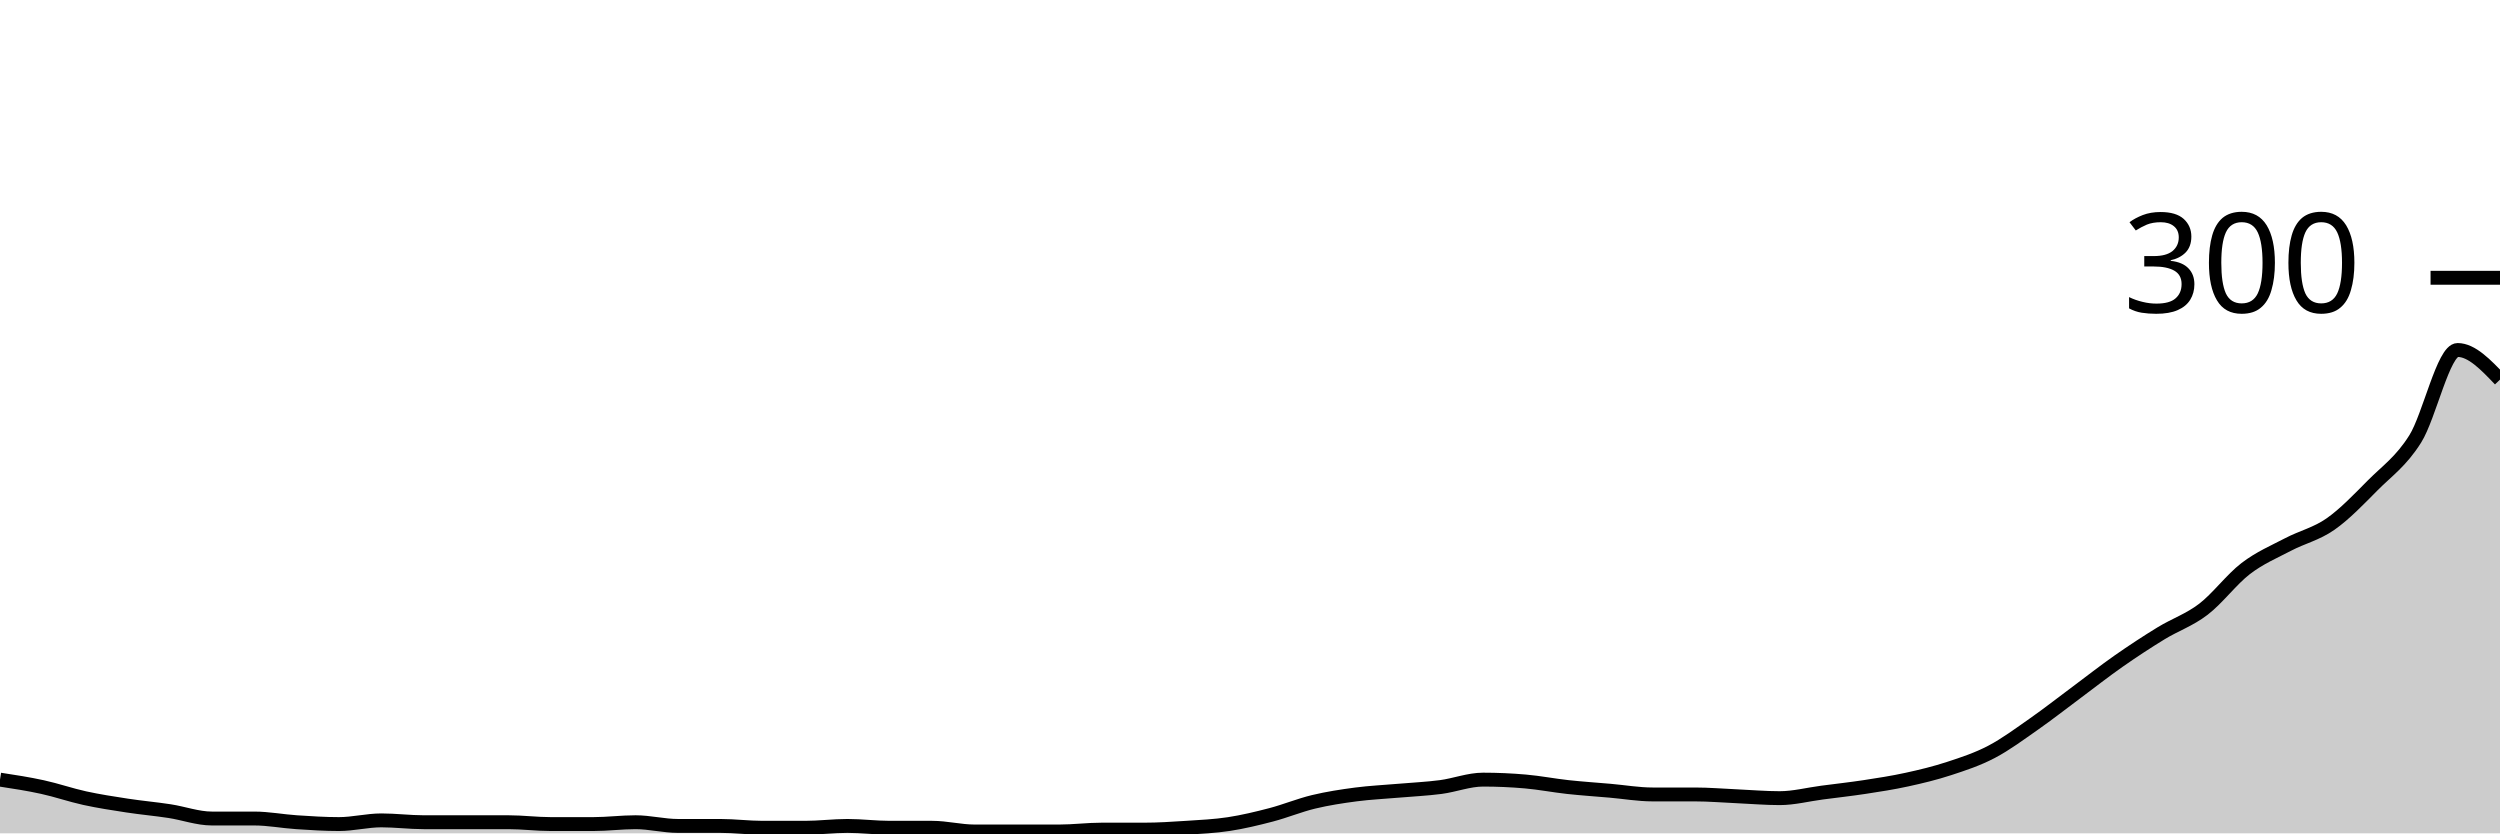
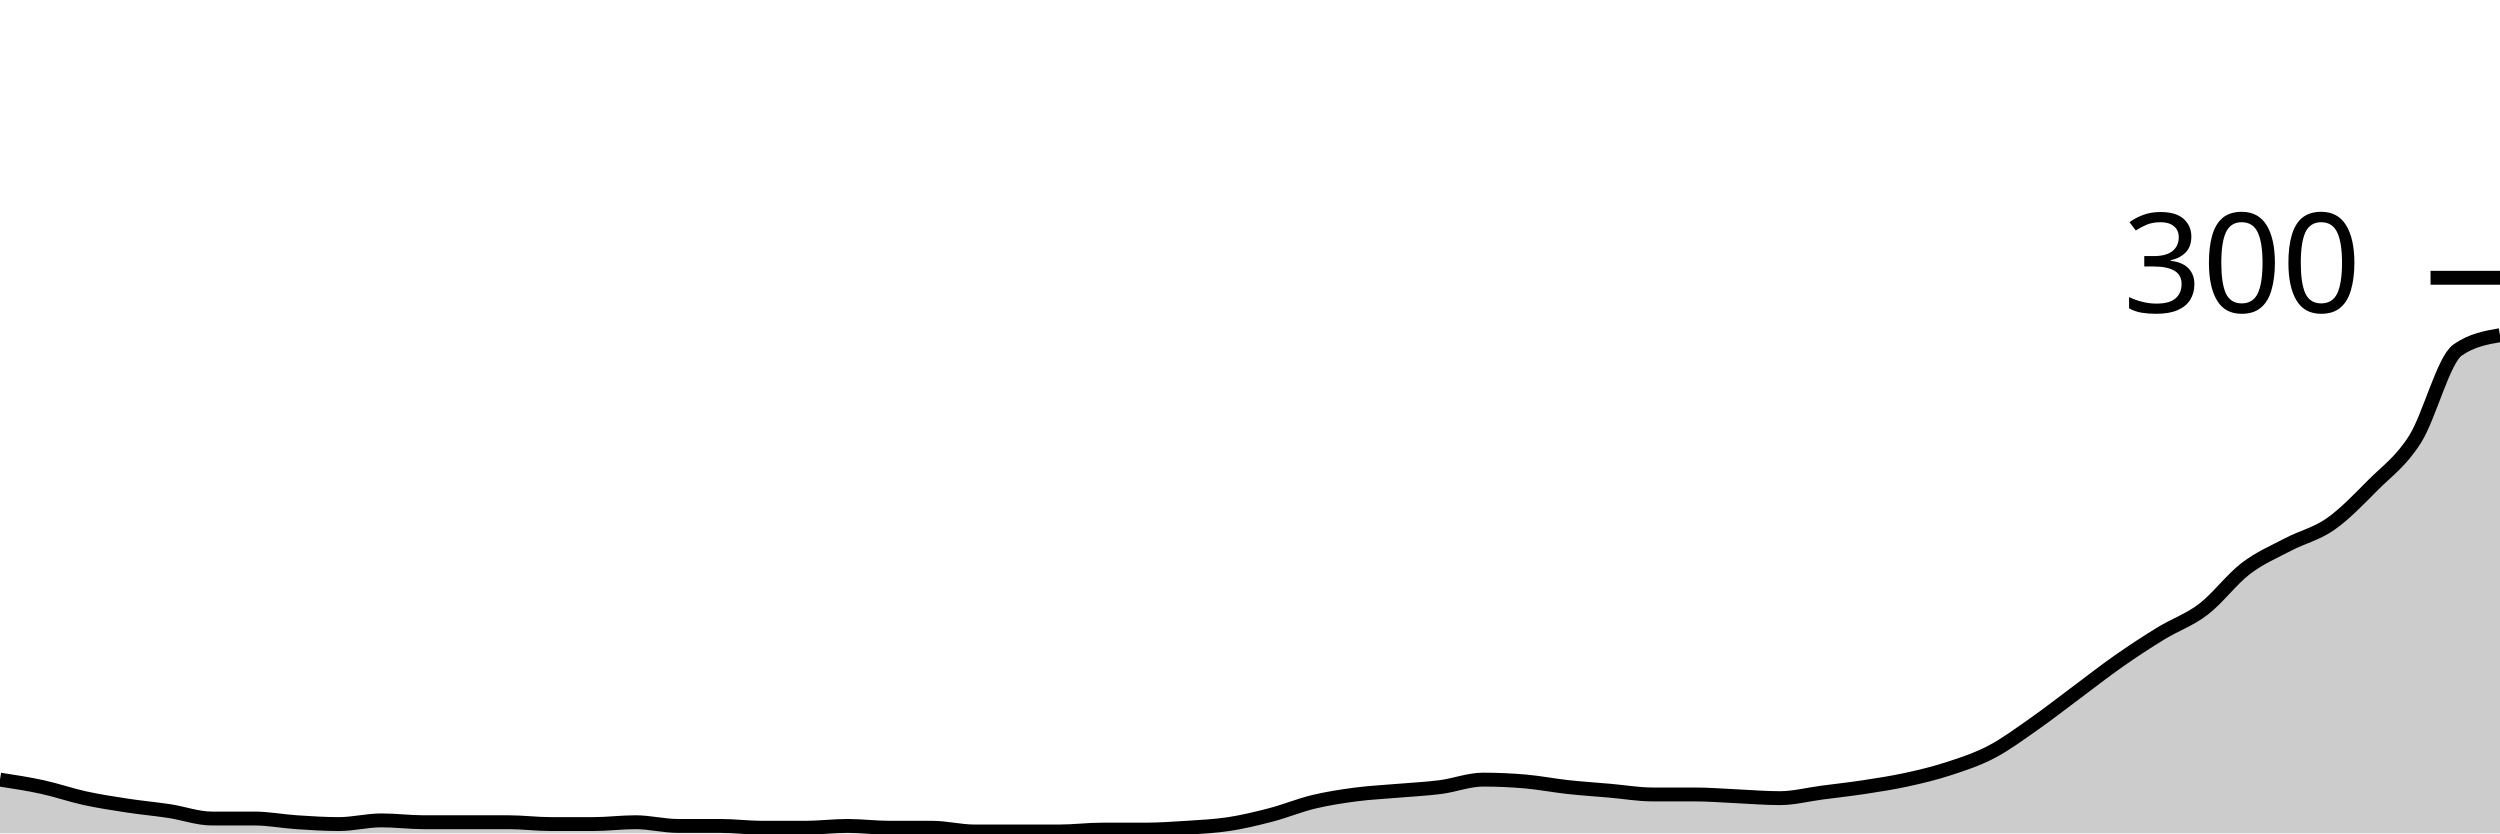
<svg xmlns="http://www.w3.org/2000/svg" viewBox="0 0 180 60">
  <g transform="translate(0,20)">
-     <path class="area" fill="rgba(0, 0, 0, 0.2)" d="M0,36.133C1.017,36.289,2.034,36.444,3.051,36.667C4.068,36.889,5.085,37.244,6.102,37.467C7.119,37.689,8.136,37.844,9.153,38C10.169,38.156,11.186,38.244,12.203,38.4C13.22,38.556,14.237,38.933,15.254,38.933C16.271,38.933,17.288,38.933,18.305,38.933C19.322,38.933,20.339,39.133,21.356,39.2C22.373,39.267,23.39,39.333,24.407,39.333C25.424,39.333,26.441,39.067,27.458,39.067C28.475,39.067,29.492,39.2,30.508,39.2C31.525,39.2,32.542,39.2,33.559,39.2C34.576,39.2,35.593,39.2,36.61,39.2C37.627,39.2,38.644,39.333,39.661,39.333C40.678,39.333,41.695,39.333,42.712,39.333C43.729,39.333,44.746,39.2,45.763,39.2C46.78,39.2,47.797,39.467,48.814,39.467C49.831,39.467,50.847,39.467,51.864,39.467C52.881,39.467,53.898,39.6,54.915,39.6C55.932,39.6,56.949,39.6,57.966,39.6C58.983,39.6,60,39.467,61.017,39.467C62.034,39.467,63.051,39.6,64.068,39.6C65.085,39.6,66.102,39.6,67.119,39.6C68.136,39.6,69.153,39.867,70.169,39.867C71.186,39.867,72.203,39.867,73.22,39.867C74.237,39.867,75.254,39.867,76.271,39.867C77.288,39.867,78.305,39.733,79.322,39.733C80.339,39.733,81.356,39.733,82.373,39.733C83.39,39.733,84.407,39.667,85.424,39.6C86.441,39.533,87.458,39.489,88.475,39.333C89.492,39.178,90.508,38.933,91.525,38.667C92.542,38.4,93.559,37.978,94.576,37.733C95.593,37.489,96.61,37.333,97.627,37.2C98.644,37.067,99.661,37.022,100.678,36.933C101.695,36.844,102.712,36.8,103.729,36.667C104.746,36.533,105.763,36.133,106.78,36.133C107.797,36.133,108.814,36.178,109.831,36.267C110.847,36.356,111.864,36.556,112.881,36.667C113.898,36.778,114.915,36.844,115.932,36.933C116.949,37.022,117.966,37.2,118.983,37.2C120,37.2,121.017,37.2,122.034,37.2C123.051,37.2,124.068,37.289,125.085,37.333C126.102,37.378,127.119,37.467,128.136,37.467C129.153,37.467,130.169,37.2,131.186,37.067C132.203,36.933,133.22,36.822,134.237,36.667C135.254,36.511,136.271,36.356,137.288,36.133C138.305,35.911,139.322,35.667,140.339,35.333C141.356,35,142.373,34.667,143.39,34.133C144.407,33.6,145.424,32.844,146.441,32.133C147.458,31.422,148.475,30.622,149.492,29.867C150.508,29.111,151.525,28.311,152.542,27.6C153.559,26.889,154.576,26.222,155.593,25.6C156.61,24.978,157.627,24.644,158.644,23.867C159.661,23.089,160.678,21.711,161.695,20.933C162.712,20.156,163.729,19.733,164.746,19.2C165.763,18.667,166.78,18.444,167.797,17.733C168.814,17.022,169.831,15.956,170.847,14.933C171.864,13.911,172.881,13.222,173.898,11.6C174.915,9.978,175.932,5.2,176.949,5.2C177.966,5.2,178.983,6.267,180,7.333L180,40C178.983,40,177.966,40,176.949,40C175.932,40,174.915,40,173.898,40C172.881,40,171.864,40,170.847,40C169.831,40,168.814,40,167.797,40C166.78,40,165.763,40,164.746,40C163.729,40,162.712,40,161.695,40C160.678,40,159.661,40,158.644,40C157.627,40,156.61,40,155.593,40C154.576,40,153.559,40,152.542,40C151.525,40,150.508,40,149.492,40C148.475,40,147.458,40,146.441,40C145.424,40,144.407,40,143.39,40C142.373,40,141.356,40,140.339,40C139.322,40,138.305,40,137.288,40C136.271,40,135.254,40,134.237,40C133.22,40,132.203,40,131.186,40C130.169,40,129.153,40,128.136,40C127.119,40,126.102,40,125.085,40C124.068,40,123.051,40,122.034,40C121.017,40,120,40,118.983,40C117.966,40,116.949,40,115.932,40C114.915,40,113.898,40,112.881,40C111.864,40,110.847,40,109.831,40C108.814,40,107.797,40,106.78,40C105.763,40,104.746,40,103.729,40C102.712,40,101.695,40,100.678,40C99.661,40,98.644,40,97.627,40C96.61,40,95.593,40,94.576,40C93.559,40,92.542,40,91.525,40C90.508,40,89.492,40,88.475,40C87.458,40,86.441,40,85.424,40C84.407,40,83.39,40,82.373,40C81.356,40,80.339,40,79.322,40C78.305,40,77.288,40,76.271,40C75.254,40,74.237,40,73.22,40C72.203,40,71.186,40,70.169,40C69.153,40,68.136,40,67.119,40C66.102,40,65.085,40,64.068,40C63.051,40,62.034,40,61.017,40C60,40,58.983,40,57.966,40C56.949,40,55.932,40,54.915,40C53.898,40,52.881,40,51.864,40C50.847,40,49.831,40,48.814,40C47.797,40,46.78,40,45.763,40C44.746,40,43.729,40,42.712,40C41.695,40,40.678,40,39.661,40C38.644,40,37.627,40,36.61,40C35.593,40,34.576,40,33.559,40C32.542,40,31.525,40,30.508,40C29.492,40,28.475,40,27.458,40C26.441,40,25.424,40,24.407,40C23.39,40,22.373,40,21.356,40C20.339,40,19.322,40,18.305,40C17.288,40,16.271,40,15.254,40C14.237,40,13.22,40,12.203,40C11.186,40,10.169,40,9.153,40C8.136,40,7.119,40,6.102,40C5.085,40,4.068,40,3.051,40C2.034,40,1.017,40,0,40Z" />
-     <path class="line" stroke="black" fill="none" d="M0,36.133C1.017,36.289,2.034,36.444,3.051,36.667C4.068,36.889,5.085,37.244,6.102,37.467C7.119,37.689,8.136,37.844,9.153,38C10.169,38.156,11.186,38.244,12.203,38.4C13.22,38.556,14.237,38.933,15.254,38.933C16.271,38.933,17.288,38.933,18.305,38.933C19.322,38.933,20.339,39.133,21.356,39.2C22.373,39.267,23.39,39.333,24.407,39.333C25.424,39.333,26.441,39.067,27.458,39.067C28.475,39.067,29.492,39.2,30.508,39.2C31.525,39.2,32.542,39.2,33.559,39.2C34.576,39.2,35.593,39.2,36.61,39.2C37.627,39.2,38.644,39.333,39.661,39.333C40.678,39.333,41.695,39.333,42.712,39.333C43.729,39.333,44.746,39.2,45.763,39.2C46.78,39.2,47.797,39.467,48.814,39.467C49.831,39.467,50.847,39.467,51.864,39.467C52.881,39.467,53.898,39.6,54.915,39.6C55.932,39.6,56.949,39.6,57.966,39.6C58.983,39.6,60,39.467,61.017,39.467C62.034,39.467,63.051,39.6,64.068,39.6C65.085,39.6,66.102,39.6,67.119,39.6C68.136,39.6,69.153,39.867,70.169,39.867C71.186,39.867,72.203,39.867,73.22,39.867C74.237,39.867,75.254,39.867,76.271,39.867C77.288,39.867,78.305,39.733,79.322,39.733C80.339,39.733,81.356,39.733,82.373,39.733C83.39,39.733,84.407,39.667,85.424,39.6C86.441,39.533,87.458,39.489,88.475,39.333C89.492,39.178,90.508,38.933,91.525,38.667C92.542,38.4,93.559,37.978,94.576,37.733C95.593,37.489,96.61,37.333,97.627,37.2C98.644,37.067,99.661,37.022,100.678,36.933C101.695,36.844,102.712,36.8,103.729,36.667C104.746,36.533,105.763,36.133,106.78,36.133C107.797,36.133,108.814,36.178,109.831,36.267C110.847,36.356,111.864,36.556,112.881,36.667C113.898,36.778,114.915,36.844,115.932,36.933C116.949,37.022,117.966,37.2,118.983,37.2C120,37.2,121.017,37.2,122.034,37.2C123.051,37.2,124.068,37.289,125.085,37.333C126.102,37.378,127.119,37.467,128.136,37.467C129.153,37.467,130.169,37.2,131.186,37.067C132.203,36.933,133.22,36.822,134.237,36.667C135.254,36.511,136.271,36.356,137.288,36.133C138.305,35.911,139.322,35.667,140.339,35.333C141.356,35,142.373,34.667,143.39,34.133C144.407,33.6,145.424,32.844,146.441,32.133C147.458,31.422,148.475,30.622,149.492,29.867C150.508,29.111,151.525,28.311,152.542,27.6C153.559,26.889,154.576,26.222,155.593,25.6C156.61,24.978,157.627,24.644,158.644,23.867C159.661,23.089,160.678,21.711,161.695,20.933C162.712,20.156,163.729,19.733,164.746,19.2C165.763,18.667,166.78,18.444,167.797,17.733C168.814,17.022,169.831,15.956,170.847,14.933C171.864,13.911,172.881,13.222,173.898,11.6C174.915,9.978,175.932,5.2,176.949,5.2C177.966,5.2,178.983,6.267,180,7.333" />
+     <path class="area" fill="rgba(0, 0, 0, 0.2)" d="M0,36.133C1.017,36.289,2.034,36.444,3.051,36.667C4.068,36.889,5.085,37.244,6.102,37.467C7.119,37.689,8.136,37.844,9.153,38C10.169,38.156,11.186,38.244,12.203,38.4C13.22,38.556,14.237,38.933,15.254,38.933C16.271,38.933,17.288,38.933,18.305,38.933C19.322,38.933,20.339,39.133,21.356,39.2C22.373,39.267,23.39,39.333,24.407,39.333C25.424,39.333,26.441,39.067,27.458,39.067C28.475,39.067,29.492,39.2,30.508,39.2C31.525,39.2,32.542,39.2,33.559,39.2C34.576,39.2,35.593,39.2,36.61,39.2C37.627,39.2,38.644,39.333,39.661,39.333C40.678,39.333,41.695,39.333,42.712,39.333C43.729,39.333,44.746,39.2,45.763,39.2C46.78,39.2,47.797,39.467,48.814,39.467C49.831,39.467,50.847,39.467,51.864,39.467C52.881,39.467,53.898,39.6,54.915,39.6C55.932,39.6,56.949,39.6,57.966,39.6C58.983,39.6,60,39.467,61.017,39.467C62.034,39.467,63.051,39.6,64.068,39.6C65.085,39.6,66.102,39.6,67.119,39.6C68.136,39.6,69.153,39.867,70.169,39.867C71.186,39.867,72.203,39.867,73.22,39.867C74.237,39.867,75.254,39.867,76.271,39.867C77.288,39.867,78.305,39.733,79.322,39.733C80.339,39.733,81.356,39.733,82.373,39.733C83.39,39.733,84.407,39.667,85.424,39.6C86.441,39.533,87.458,39.489,88.475,39.333C89.492,39.178,90.508,38.933,91.525,38.667C92.542,38.4,93.559,37.978,94.576,37.733C95.593,37.489,96.61,37.333,97.627,37.2C98.644,37.067,99.661,37.022,100.678,36.933C101.695,36.844,102.712,36.8,103.729,36.667C104.746,36.533,105.763,36.133,106.78,36.133C107.797,36.133,108.814,36.178,109.831,36.267C110.847,36.356,111.864,36.556,112.881,36.667C113.898,36.778,114.915,36.844,115.932,36.933C116.949,37.022,117.966,37.2,118.983,37.2C120,37.2,121.017,37.2,122.034,37.2C123.051,37.2,124.068,37.289,125.085,37.333C126.102,37.378,127.119,37.467,128.136,37.467C129.153,37.467,130.169,37.2,131.186,37.067C132.203,36.933,133.22,36.822,134.237,36.667C135.254,36.511,136.271,36.356,137.288,36.133C138.305,35.911,139.322,35.667,140.339,35.333C141.356,35,142.373,34.667,143.39,34.133C144.407,33.6,145.424,32.844,146.441,32.133C147.458,31.422,148.475,30.622,149.492,29.867C150.508,29.111,151.525,28.311,152.542,27.6C153.559,26.889,154.576,26.222,155.593,25.6C156.61,24.978,157.627,24.644,158.644,23.867C159.661,23.089,160.678,21.711,161.695,20.933C162.712,20.156,163.729,19.733,164.746,19.2C165.763,18.667,166.78,18.444,167.797,17.733C168.814,17.022,169.831,15.956,170.847,14.933C171.864,13.911,172.881,13.222,173.898,11.6C174.915,9.978,175.932,5.911,176.949,5.2C177.966,4.489,178.983,4.311,180,4.133L180,40C178.983,40,177.966,40,176.949,40C175.932,40,174.915,40,173.898,40C172.881,40,171.864,40,170.847,40C169.831,40,168.814,40,167.797,40C166.78,40,165.763,40,164.746,40C163.729,40,162.712,40,161.695,40C160.678,40,159.661,40,158.644,40C157.627,40,156.61,40,155.593,40C154.576,40,153.559,40,152.542,40C151.525,40,150.508,40,149.492,40C148.475,40,147.458,40,146.441,40C145.424,40,144.407,40,143.39,40C142.373,40,141.356,40,140.339,40C139.322,40,138.305,40,137.288,40C136.271,40,135.254,40,134.237,40C133.22,40,132.203,40,131.186,40C130.169,40,129.153,40,128.136,40C127.119,40,126.102,40,125.085,40C124.068,40,123.051,40,122.034,40C121.017,40,120,40,118.983,40C117.966,40,116.949,40,115.932,40C114.915,40,113.898,40,112.881,40C111.864,40,110.847,40,109.831,40C108.814,40,107.797,40,106.78,40C105.763,40,104.746,40,103.729,40C102.712,40,101.695,40,100.678,40C99.661,40,98.644,40,97.627,40C96.61,40,95.593,40,94.576,40C93.559,40,92.542,40,91.525,40C90.508,40,89.492,40,88.475,40C87.458,40,86.441,40,85.424,40C84.407,40,83.39,40,82.373,40C81.356,40,80.339,40,79.322,40C78.305,40,77.288,40,76.271,40C75.254,40,74.237,40,73.22,40C72.203,40,71.186,40,70.169,40C69.153,40,68.136,40,67.119,40C66.102,40,65.085,40,64.068,40C63.051,40,62.034,40,61.017,40C60,40,58.983,40,57.966,40C56.949,40,55.932,40,54.915,40C53.898,40,52.881,40,51.864,40C50.847,40,49.831,40,48.814,40C47.797,40,46.78,40,45.763,40C44.746,40,43.729,40,42.712,40C41.695,40,40.678,40,39.661,40C38.644,40,37.627,40,36.61,40C35.593,40,34.576,40,33.559,40C32.542,40,31.525,40,30.508,40C29.492,40,28.475,40,27.458,40C26.441,40,25.424,40,24.407,40C23.39,40,22.373,40,21.356,40C20.339,40,19.322,40,18.305,40C17.288,40,16.271,40,15.254,40C14.237,40,13.22,40,12.203,40C11.186,40,10.169,40,9.153,40C8.136,40,7.119,40,6.102,40C5.085,40,4.068,40,3.051,40C2.034,40,1.017,40,0,40Z" />
+     <path class="line" stroke="black" fill="none" d="M0,36.133C1.017,36.289,2.034,36.444,3.051,36.667C4.068,36.889,5.085,37.244,6.102,37.467C7.119,37.689,8.136,37.844,9.153,38C10.169,38.156,11.186,38.244,12.203,38.4C13.22,38.556,14.237,38.933,15.254,38.933C16.271,38.933,17.288,38.933,18.305,38.933C19.322,38.933,20.339,39.133,21.356,39.2C22.373,39.267,23.39,39.333,24.407,39.333C25.424,39.333,26.441,39.067,27.458,39.067C28.475,39.067,29.492,39.2,30.508,39.2C31.525,39.2,32.542,39.2,33.559,39.2C34.576,39.2,35.593,39.2,36.61,39.2C37.627,39.2,38.644,39.333,39.661,39.333C40.678,39.333,41.695,39.333,42.712,39.333C43.729,39.333,44.746,39.2,45.763,39.2C46.78,39.2,47.797,39.467,48.814,39.467C49.831,39.467,50.847,39.467,51.864,39.467C52.881,39.467,53.898,39.6,54.915,39.6C55.932,39.6,56.949,39.6,57.966,39.6C58.983,39.6,60,39.467,61.017,39.467C62.034,39.467,63.051,39.6,64.068,39.6C65.085,39.6,66.102,39.6,67.119,39.6C68.136,39.6,69.153,39.867,70.169,39.867C71.186,39.867,72.203,39.867,73.22,39.867C74.237,39.867,75.254,39.867,76.271,39.867C77.288,39.867,78.305,39.733,79.322,39.733C80.339,39.733,81.356,39.733,82.373,39.733C83.39,39.733,84.407,39.667,85.424,39.6C86.441,39.533,87.458,39.489,88.475,39.333C89.492,39.178,90.508,38.933,91.525,38.667C92.542,38.4,93.559,37.978,94.576,37.733C95.593,37.489,96.61,37.333,97.627,37.2C98.644,37.067,99.661,37.022,100.678,36.933C101.695,36.844,102.712,36.8,103.729,36.667C104.746,36.533,105.763,36.133,106.78,36.133C107.797,36.133,108.814,36.178,109.831,36.267C110.847,36.356,111.864,36.556,112.881,36.667C113.898,36.778,114.915,36.844,115.932,36.933C116.949,37.022,117.966,37.2,118.983,37.2C120,37.2,121.017,37.2,122.034,37.2C123.051,37.2,124.068,37.289,125.085,37.333C126.102,37.378,127.119,37.467,128.136,37.467C129.153,37.467,130.169,37.2,131.186,37.067C132.203,36.933,133.22,36.822,134.237,36.667C135.254,36.511,136.271,36.356,137.288,36.133C138.305,35.911,139.322,35.667,140.339,35.333C141.356,35,142.373,34.667,143.39,34.133C144.407,33.6,145.424,32.844,146.441,32.133C147.458,31.422,148.475,30.622,149.492,29.867C150.508,29.111,151.525,28.311,152.542,27.6C153.559,26.889,154.576,26.222,155.593,25.6C156.61,24.978,157.627,24.644,158.644,23.867C159.661,23.089,160.678,21.711,161.695,20.933C162.712,20.156,163.729,19.733,164.746,19.2C165.763,18.667,166.78,18.444,167.797,17.733C168.814,17.022,169.831,15.956,170.847,14.933C171.864,13.911,172.881,13.222,173.898,11.6C174.915,9.978,175.932,5.911,176.949,5.2C177.966,4.489,178.983,4.311,180,4.133" />
    <path class="axis-ceiling" stroke-width="1" stroke="black" fill="none" d="M175,0L180,0" />
    <text class="axis-ceiling-label" font-family="sans-serif" text-anchor="end" font-size="10px" x="170" y="2.5">300</text>
  </g>
</svg>
